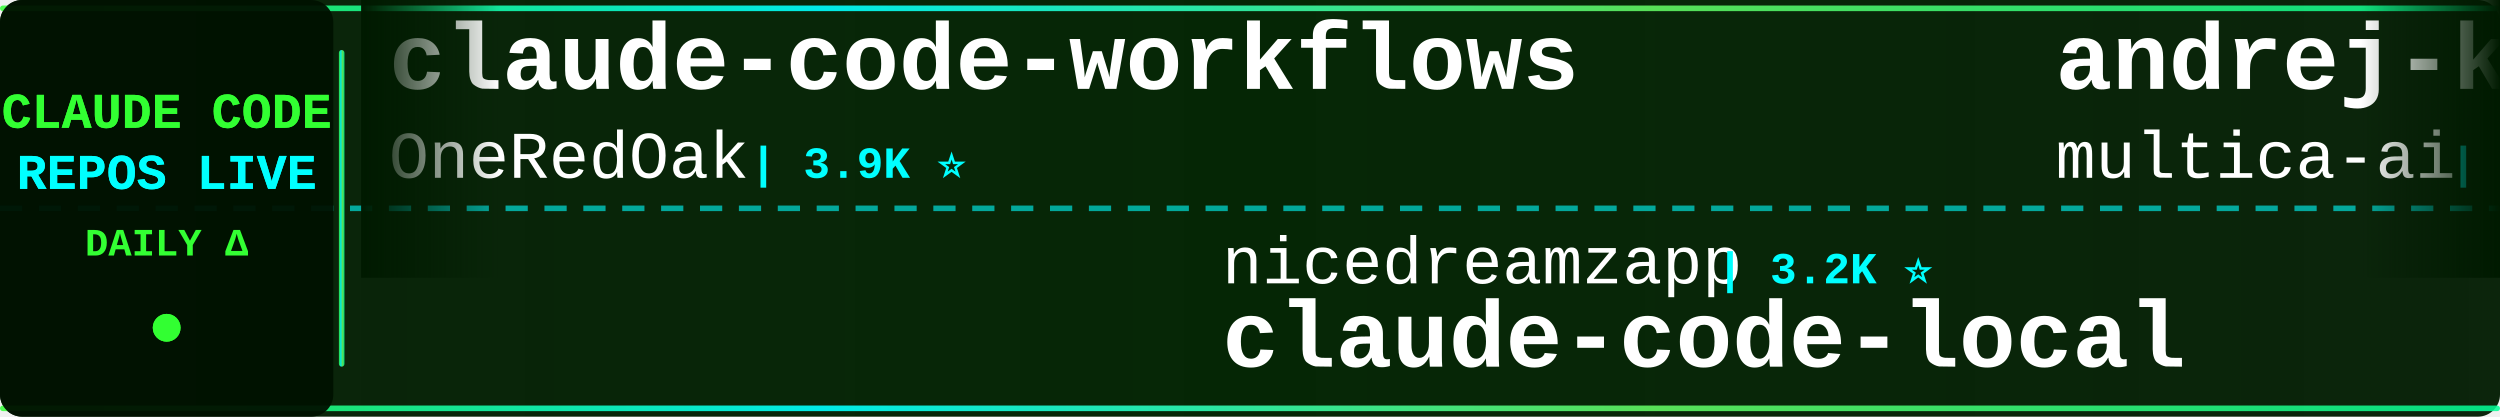
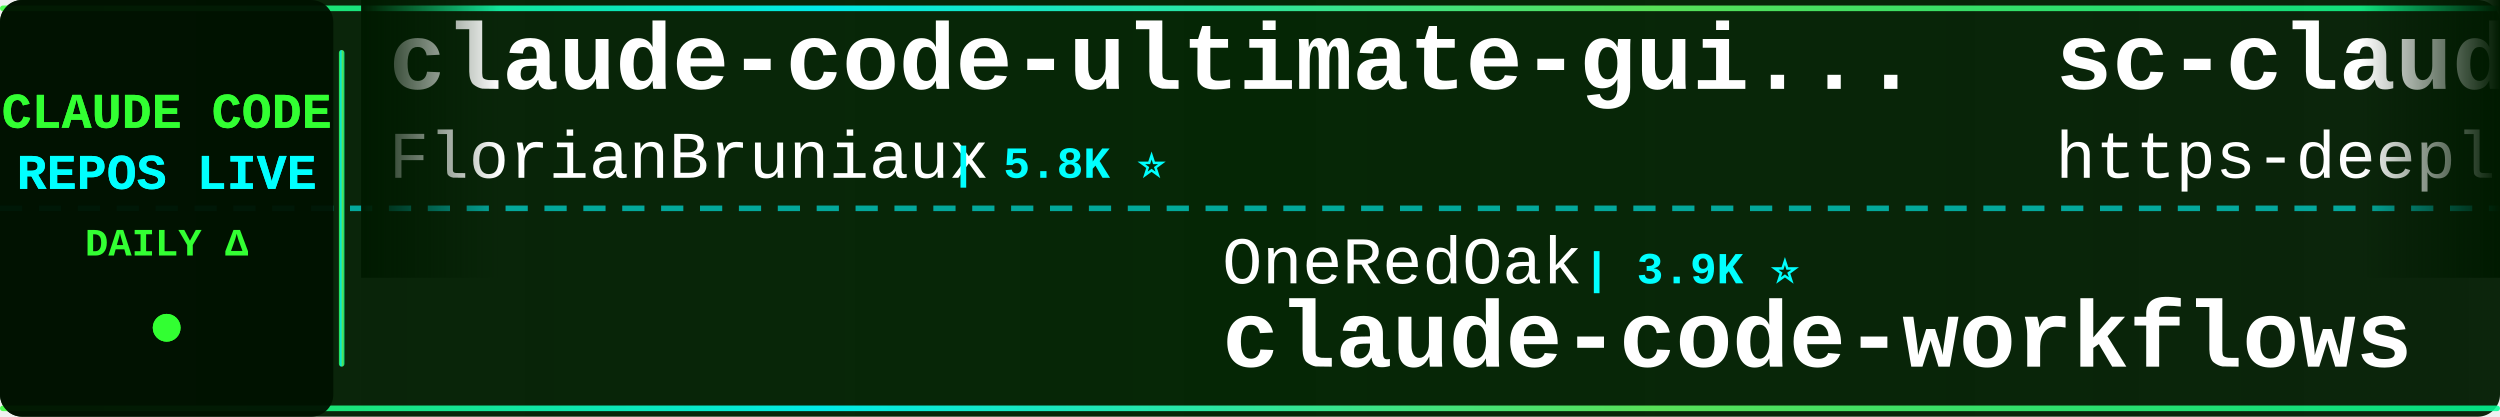
<svg xmlns="http://www.w3.org/2000/svg" width="900" height="150">
  <defs>
    <linearGradient id="tickerBg" x1="0%" y1="0%" x2="100%" y2="0%">
      <stop offset="0%" style="stop-color:#001a00;stop-opacity:0.95" />
      <stop offset="50%" style="stop-color:#002200;stop-opacity:0.98" />
      <stop offset="100%" style="stop-color:#001a00;stop-opacity:0.95" />
    </linearGradient>
    <linearGradient id="borderGrad" x1="0%" y1="0%" x2="100%" y2="0%">
      <stop offset="0%" style="stop-color:#33ff33;stop-opacity:0.85">
        <animate attributeName="stop-opacity" values="0.85;1;0.85" dur="2s" repeatCount="indefinite" />
      </stop>
      <stop offset="33%" style="stop-color:#00ffff;stop-opacity:0.9">
        <animate attributeName="stop-opacity" values="0.9;1;0.9" dur="2.2s" repeatCount="indefinite" />
      </stop>
      <stop offset="66%" style="stop-color:#66ff66;stop-opacity:0.85">
        <animate attributeName="stop-opacity" values="0.85;1;0.85" dur="1.8s" repeatCount="indefinite" />
      </stop>
      <stop offset="100%" style="stop-color:#00ff99;stop-opacity:0.85">
        <animate attributeName="stop-opacity" values="0.85;1;0.85" dur="2s" repeatCount="indefinite" />
      </stop>
    </linearGradient>
    <filter id="textGlow">
      <feGaussianBlur stdDeviation="0.1" result="coloredBlur" />
      <feMerge>
        <feMergeNode in="coloredBlur" />
        <feMergeNode in="SourceGraphic" />
      </feMerge>
    </filter>
    <filter id="metricGlow">
      <feGaussianBlur stdDeviation="0.2" result="coloredBlur" />
      <feMerge>
        <feMergeNode in="coloredBlur" />
        <feMergeNode in="SourceGraphic" />
      </feMerge>
    </filter>
    <linearGradient id="leftFade" x1="0%" y1="0%" x2="100%" y2="0%">
      <stop offset="0%" style="stop-color:#001a00;stop-opacity:1" />
      <stop offset="100%" style="stop-color:#001a00;stop-opacity:0" />
    </linearGradient>
    <linearGradient id="rightFade" x1="0%" y1="0%" x2="100%" y2="0%">
      <stop offset="0%" style="stop-color:#001a00;stop-opacity:0" />
      <stop offset="100%" style="stop-color:#001a00;stop-opacity:1" />
    </linearGradient>
  </defs>
  <rect width="900" height="150" fill="url(#tickerBg)" rx="8" />
  <rect x="0" y="2" width="900" height="2" fill="url(#borderGrad)" rx="1" />
  <rect x="0" y="146" width="900" height="2" fill="url(#borderGrad)" rx="1" />
  <line x1="0" y1="75" x2="900" y2="75" stroke="#00ffff" stroke-width="2" stroke-dasharray="8 6" opacity="0.6" />
  <rect x="0" y="0" width="120" height="150" fill="#001100" opacity="0.95" rx="8" />
  <text x="60" y="46" font-family="'Courier New', monospace" font-size="18" font-weight="bold" fill="#33ff33" text-anchor="middle" filter="url(#textGlow)">
    CLAUDE CODE
  </text>
  <text x="60" y="68" font-family="'Courier New', monospace" font-size="18" font-weight="bold" fill="#00ffff" text-anchor="middle" filter="url(#textGlow)">
    REPOS LIVE
  </text>
  <text x="60" y="92" font-family="'Courier New', monospace" font-size="14" font-weight="bold" fill="#33ff33" text-anchor="middle">
    DAILY Δ
  </text>
  <circle cx="60" cy="118" r="5" fill="#33ff33" filter="url(#metricGlow)">
    <animate attributeName="r" values="4;6;4" dur="1.5s" repeatCount="indefinite" />
    <animate attributeName="opacity" values="0.6;1;0.6" dur="1.5s" repeatCount="indefinite" />
  </circle>
  <rect x="122" y="18" width="2" height="114" fill="url(#borderGrad)" rx="1" />
  <clipPath id="tickerClip">
    <rect x="130" y="0" width="770" height="150" />
  </clipPath>
  <g clip-path="url(#tickerClip)">
    <g id="tickerItems">
      <animateTransform attributeName="transform" attributeType="XML" type="translate" from="0 0" to="-3000 0" dur="54s" repeatCount="indefinite" />
      <g transform="translate(0, 0)">
-         <text x="140" y="32" font-family="'Courier New', monospace" font-size="34" font-weight="bold" fill="#ffffff">claude-code-workflows</text>
-         <text x="140" y="64" font-family="'Courier New', monospace" font-size="24" font-weight="normal" fill="#ffffff" opacity="1.0">OneRedOak</text>
-         <text x="270" y="64" font-family="'Courier New', monospace" font-size="16" font-weight="bold" fill="#00ffff"> | 3.9K ⭐</text>
+         <text x="140" y="32" font-family="'Courier New', monospace" font-size="34" font-weight="bold" fill="#ffffff">claude-code-ultimate-gui...</text>
+         <text x="140" y="64" font-family="'Courier New', monospace" font-size="24" font-weight="normal" fill="#ffffff" opacity="1.0">FlorianBruniaux</text>
+         <text x="342" y="64" font-family="'Courier New', monospace" font-size="16" font-weight="bold" fill="#00ffff"> | 5.8K ⭐</text>
      </g>
      <g transform="translate(300, 0)">
-         <text x="140" y="102" font-family="'Courier New', monospace" font-size="24" font-weight="normal" fill="#ffffff" opacity="1.0">nicedreamzapp</text>
-         <text x="318" y="102" font-family="'Courier New', monospace" font-size="16" font-weight="bold" fill="#00ffff"> | 3.2K ⭐</text>
-         <text x="140" y="132" font-family="'Courier New', monospace" font-size="34" font-weight="bold" fill="#ffffff">claude-code-local</text>
+         <text x="140" y="102" font-family="'Courier New', monospace" font-size="24" font-weight="normal" fill="#ffffff" opacity="1.0">OneRedOak</text>
+         <text x="270" y="102" font-family="'Courier New', monospace" font-size="16" font-weight="bold" fill="#00ffff"> | 3.9K ⭐</text>
+         <text x="140" y="132" font-family="'Courier New', monospace" font-size="34" font-weight="bold" fill="#ffffff">claude-code-workflows</text>
      </g>
      <g transform="translate(600, 0)">
-         <text x="140" y="32" font-family="'Courier New', monospace" font-size="34" font-weight="bold" fill="#ffffff">andrej-karpathy-skills</text>
-         <text x="140" y="64" font-family="'Courier New', monospace" font-size="24" font-weight="normal" fill="#ffffff" opacity="1.0">multica-ai</text>
-         <text x="282" y="64" font-family="'Courier New', monospace" font-size="16" font-weight="bold" fill="#00ffff"> | 205.0K ⭐ +36</text>
+         <text x="140" y="32" font-family="'Courier New', monospace" font-size="34" font-weight="bold" fill="#ffffff">sc-claude-code-files</text>
+         <text x="140" y="64" font-family="'Courier New', monospace" font-size="24" font-weight="normal" fill="#ffffff" opacity="1.0">https-deeplearning-ai</text>
+         <text x="414" y="64" font-family="'Courier New', monospace" font-size="16" font-weight="bold" fill="#00ffff"> | 544 ⭐</text>
      </g>
      <g transform="translate(900, 0)">
-         <text x="140" y="102" font-family="'Courier New', monospace" font-size="24" font-weight="normal" fill="#ffffff" opacity="1.0">oboard</text>
-         <text x="234" y="102" font-family="'Courier New', monospace" font-size="16" font-weight="bold" fill="#00ffff"> | 3.3K ⭐ +1</text>
-         <text x="140" y="132" font-family="'Courier New', monospace" font-size="34" font-weight="bold" fill="#ffffff">claude-code-rev</text>
+         <text x="140" y="102" font-family="'Courier New', monospace" font-size="24" font-weight="normal" fill="#ffffff" opacity="1.0">ChrisWiles</text>
+         <text x="282" y="102" font-family="'Courier New', monospace" font-size="16" font-weight="bold" fill="#00ffff"> | 6.0K ⭐ -1</text>
+         <text x="140" y="132" font-family="'Courier New', monospace" font-size="34" font-weight="bold" fill="#ffffff">claude-code-showcase</text>
      </g>
      <g transform="translate(1200, 0)">
-         <text x="140" y="32" font-family="'Courier New', monospace" font-size="34" font-weight="bold" fill="#ffffff">claude-code-guide</text>
-         <text x="140" y="64" font-family="'Courier New', monospace" font-size="24" font-weight="normal" fill="#ffffff" opacity="1.0">Cranot</text>
-         <text x="234" y="64" font-family="'Courier New', monospace" font-size="16" font-weight="bold" fill="#00ffff"> | 2.9K ⭐</text>
+         <text x="140" y="32" font-family="'Courier New', monospace" font-size="34" font-weight="bold" fill="#ffffff">claude-code-book</text>
+         <text x="140" y="64" font-family="'Courier New', monospace" font-size="24" font-weight="normal" fill="#ffffff" opacity="1.0">lintsinghua</text>
+         <text x="294" y="64" font-family="'Courier New', monospace" font-size="16" font-weight="bold" fill="#00ffff"> | 4.1K ⭐</text>
      </g>
      <g transform="translate(1500, 0)">
-         <text x="140" y="102" font-family="'Courier New', monospace" font-size="24" font-weight="normal" fill="#ffffff" opacity="1.0">frankbria</text>
-         <text x="270" y="102" font-family="'Courier New', monospace" font-size="16" font-weight="bold" fill="#00ffff"> | 9.6K ⭐ +1</text>
-         <text x="140" y="132" font-family="'Courier New', monospace" font-size="34" font-weight="bold" fill="#ffffff">ralph-claude-code</text>
+         <text x="140" y="102" font-family="'Courier New', monospace" font-size="24" font-weight="normal" fill="#ffffff" opacity="1.0">simonw</text>
+         <text x="234" y="102" font-family="'Courier New', monospace" font-size="16" font-weight="bold" fill="#00ffff"> | 1.7K ⭐</text>
+         <text x="140" y="132" font-family="'Courier New', monospace" font-size="34" font-weight="bold" fill="#ffffff">claude-code-transcripts</text>
      </g>
      <g transform="translate(1800, 0)">
-         <text x="140" y="32" font-family="'Courier New', monospace" font-size="34" font-weight="bold" fill="#ffffff">everything-claude-code</text>
-         <text x="140" y="64" font-family="'Courier New', monospace" font-size="24" font-weight="normal" fill="#ffffff" opacity="1.0">WorldFlowAI</text>
-         <text x="294" y="64" font-family="'Courier New', monospace" font-size="16" font-weight="bold" fill="#00ffff"> | 1.5K ⭐ +3</text>
+         <text x="140" y="32" font-family="'Courier New', monospace" font-size="34" font-weight="bold" fill="#ffffff">Claude-Code</text>
+         <text x="140" y="64" font-family="'Courier New', monospace" font-size="24" font-weight="normal" fill="#ffffff" opacity="1.0">OrcaWhisper</text>
+         <text x="294" y="64" font-family="'Courier New', monospace" font-size="16" font-weight="bold" fill="#00ffff"> | 92 ⭐</text>
      </g>
      <g transform="translate(2100, 0)">
-         <text x="140" y="102" font-family="'Courier New', monospace" font-size="24" font-weight="normal" fill="#ffffff" opacity="1.0">huangjia2019</text>
-         <text x="306" y="102" font-family="'Courier New', monospace" font-size="16" font-weight="bold" fill="#00ffff"> | 1.1K ⭐</text>
-         <text x="140" y="132" font-family="'Courier New', monospace" font-size="34" font-weight="bold" fill="#ffffff">claude-code-engineering</text>
+         <text x="140" y="102" font-family="'Courier New', monospace" font-size="24" font-weight="normal" fill="#ffffff" opacity="1.0">ykdojo</text>
+         <text x="234" y="102" font-family="'Courier New', monospace" font-size="16" font-weight="bold" fill="#00ffff"> | 9.8K ⭐ +1</text>
+         <text x="140" y="132" font-family="'Courier New', monospace" font-size="34" font-weight="bold" fill="#ffffff">claude-code-tips</text>
      </g>
      <g transform="translate(2400, 0)">
-         <text x="140" y="32" font-family="'Courier New', monospace" font-size="34" font-weight="bold" fill="#ffffff">claude-code-source-code</text>
-         <text x="140" y="64" font-family="'Courier New', monospace" font-size="24" font-weight="normal" fill="#ffffff" opacity="1.0">777genius</text>
-         <text x="270" y="64" font-family="'Courier New', monospace" font-size="16" font-weight="bold" fill="#00ffff"> | 926 ⭐</text>
+         <text x="140" y="32" font-family="'Courier New', monospace" font-size="34" font-weight="bold" fill="#ffffff">pi-vs-claude-code</text>
+         <text x="140" y="64" font-family="'Courier New', monospace" font-size="24" font-weight="normal" fill="#ffffff" opacity="1.0">disler</text>
+         <text x="234" y="64" font-family="'Courier New', monospace" font-size="16" font-weight="bold" fill="#00ffff"> | 1.6K ⭐ +1</text>
      </g>
      <g transform="translate(2700, 0)">
-         <text x="140" y="102" font-family="'Courier New', monospace" font-size="24" font-weight="normal" fill="#ffffff" opacity="1.0">Chachamaru127</text>
-         <text x="318" y="102" font-family="'Courier New', monospace" font-size="16" font-weight="bold" fill="#00ffff"> | 3.1K ⭐</text>
-         <text x="140" y="132" font-family="'Courier New', monospace" font-size="34" font-weight="bold" fill="#ffffff">claude-code-harness</text>
+         <text x="140" y="102" font-family="'Courier New', monospace" font-size="24" font-weight="normal" fill="#ffffff" opacity="1.0">hangsman</text>
+         <text x="258" y="102" font-family="'Courier New', monospace" font-size="16" font-weight="bold" fill="#00ffff"> | 790 ⭐</text>
+         <text x="140" y="132" font-family="'Courier New', monospace" font-size="34" font-weight="bold" fill="#ffffff">claude-code-source</text>
      </g>
      <g transform="translate(3000, 0)">
-         <text x="140" y="32" font-family="'Courier New', monospace" font-size="34" font-weight="bold" fill="#ffffff">claude-code-workflows</text>
-         <text x="140" y="64" font-family="'Courier New', monospace" font-size="24" font-weight="normal" fill="#ffffff" opacity="1.0">OneRedOak</text>
-         <text x="270" y="64" font-family="'Courier New', monospace" font-size="16" font-weight="bold" fill="#00ffff"> | 3.9K ⭐</text>
+         <text x="140" y="32" font-family="'Courier New', monospace" font-size="34" font-weight="bold" fill="#ffffff">claude-code-ultimate-gui...</text>
+         <text x="140" y="64" font-family="'Courier New', monospace" font-size="24" font-weight="normal" fill="#ffffff" opacity="1.0">FlorianBruniaux</text>
+         <text x="342" y="64" font-family="'Courier New', monospace" font-size="16" font-weight="bold" fill="#00ffff"> | 5.8K ⭐</text>
      </g>
      <g transform="translate(3300, 0)">
-         <text x="140" y="102" font-family="'Courier New', monospace" font-size="24" font-weight="normal" fill="#ffffff" opacity="1.0">nicedreamzapp</text>
-         <text x="318" y="102" font-family="'Courier New', monospace" font-size="16" font-weight="bold" fill="#00ffff"> | 3.2K ⭐</text>
-         <text x="140" y="132" font-family="'Courier New', monospace" font-size="34" font-weight="bold" fill="#ffffff">claude-code-local</text>
+         <text x="140" y="102" font-family="'Courier New', monospace" font-size="24" font-weight="normal" fill="#ffffff" opacity="1.0">OneRedOak</text>
+         <text x="270" y="102" font-family="'Courier New', monospace" font-size="16" font-weight="bold" fill="#00ffff"> | 3.9K ⭐</text>
+         <text x="140" y="132" font-family="'Courier New', monospace" font-size="34" font-weight="bold" fill="#ffffff">claude-code-workflows</text>
      </g>
      <g transform="translate(3600, 0)">
-         <text x="140" y="32" font-family="'Courier New', monospace" font-size="34" font-weight="bold" fill="#ffffff">andrej-karpathy-skills</text>
-         <text x="140" y="64" font-family="'Courier New', monospace" font-size="24" font-weight="normal" fill="#ffffff" opacity="1.0">multica-ai</text>
-         <text x="282" y="64" font-family="'Courier New', monospace" font-size="16" font-weight="bold" fill="#00ffff"> | 205.0K ⭐ +36</text>
+         <text x="140" y="32" font-family="'Courier New', monospace" font-size="34" font-weight="bold" fill="#ffffff">sc-claude-code-files</text>
+         <text x="140" y="64" font-family="'Courier New', monospace" font-size="24" font-weight="normal" fill="#ffffff" opacity="1.0">https-deeplearning-ai</text>
+         <text x="414" y="64" font-family="'Courier New', monospace" font-size="16" font-weight="bold" fill="#00ffff"> | 544 ⭐</text>
      </g>
      <g transform="translate(3900, 0)">
-         <text x="140" y="102" font-family="'Courier New', monospace" font-size="24" font-weight="normal" fill="#ffffff" opacity="1.0">oboard</text>
-         <text x="234" y="102" font-family="'Courier New', monospace" font-size="16" font-weight="bold" fill="#00ffff"> | 3.3K ⭐ +1</text>
-         <text x="140" y="132" font-family="'Courier New', monospace" font-size="34" font-weight="bold" fill="#ffffff">claude-code-rev</text>
+         <text x="140" y="102" font-family="'Courier New', monospace" font-size="24" font-weight="normal" fill="#ffffff" opacity="1.0">ChrisWiles</text>
+         <text x="282" y="102" font-family="'Courier New', monospace" font-size="16" font-weight="bold" fill="#00ffff"> | 6.0K ⭐ -1</text>
+         <text x="140" y="132" font-family="'Courier New', monospace" font-size="34" font-weight="bold" fill="#ffffff">claude-code-showcase</text>
      </g>
    </g>
  </g>
  <rect x="130" y="0" width="50" height="100" fill="url(#leftFade)" />
  <rect x="850" y="0" width="50" height="100" fill="url(#rightFade)" />
</svg>
